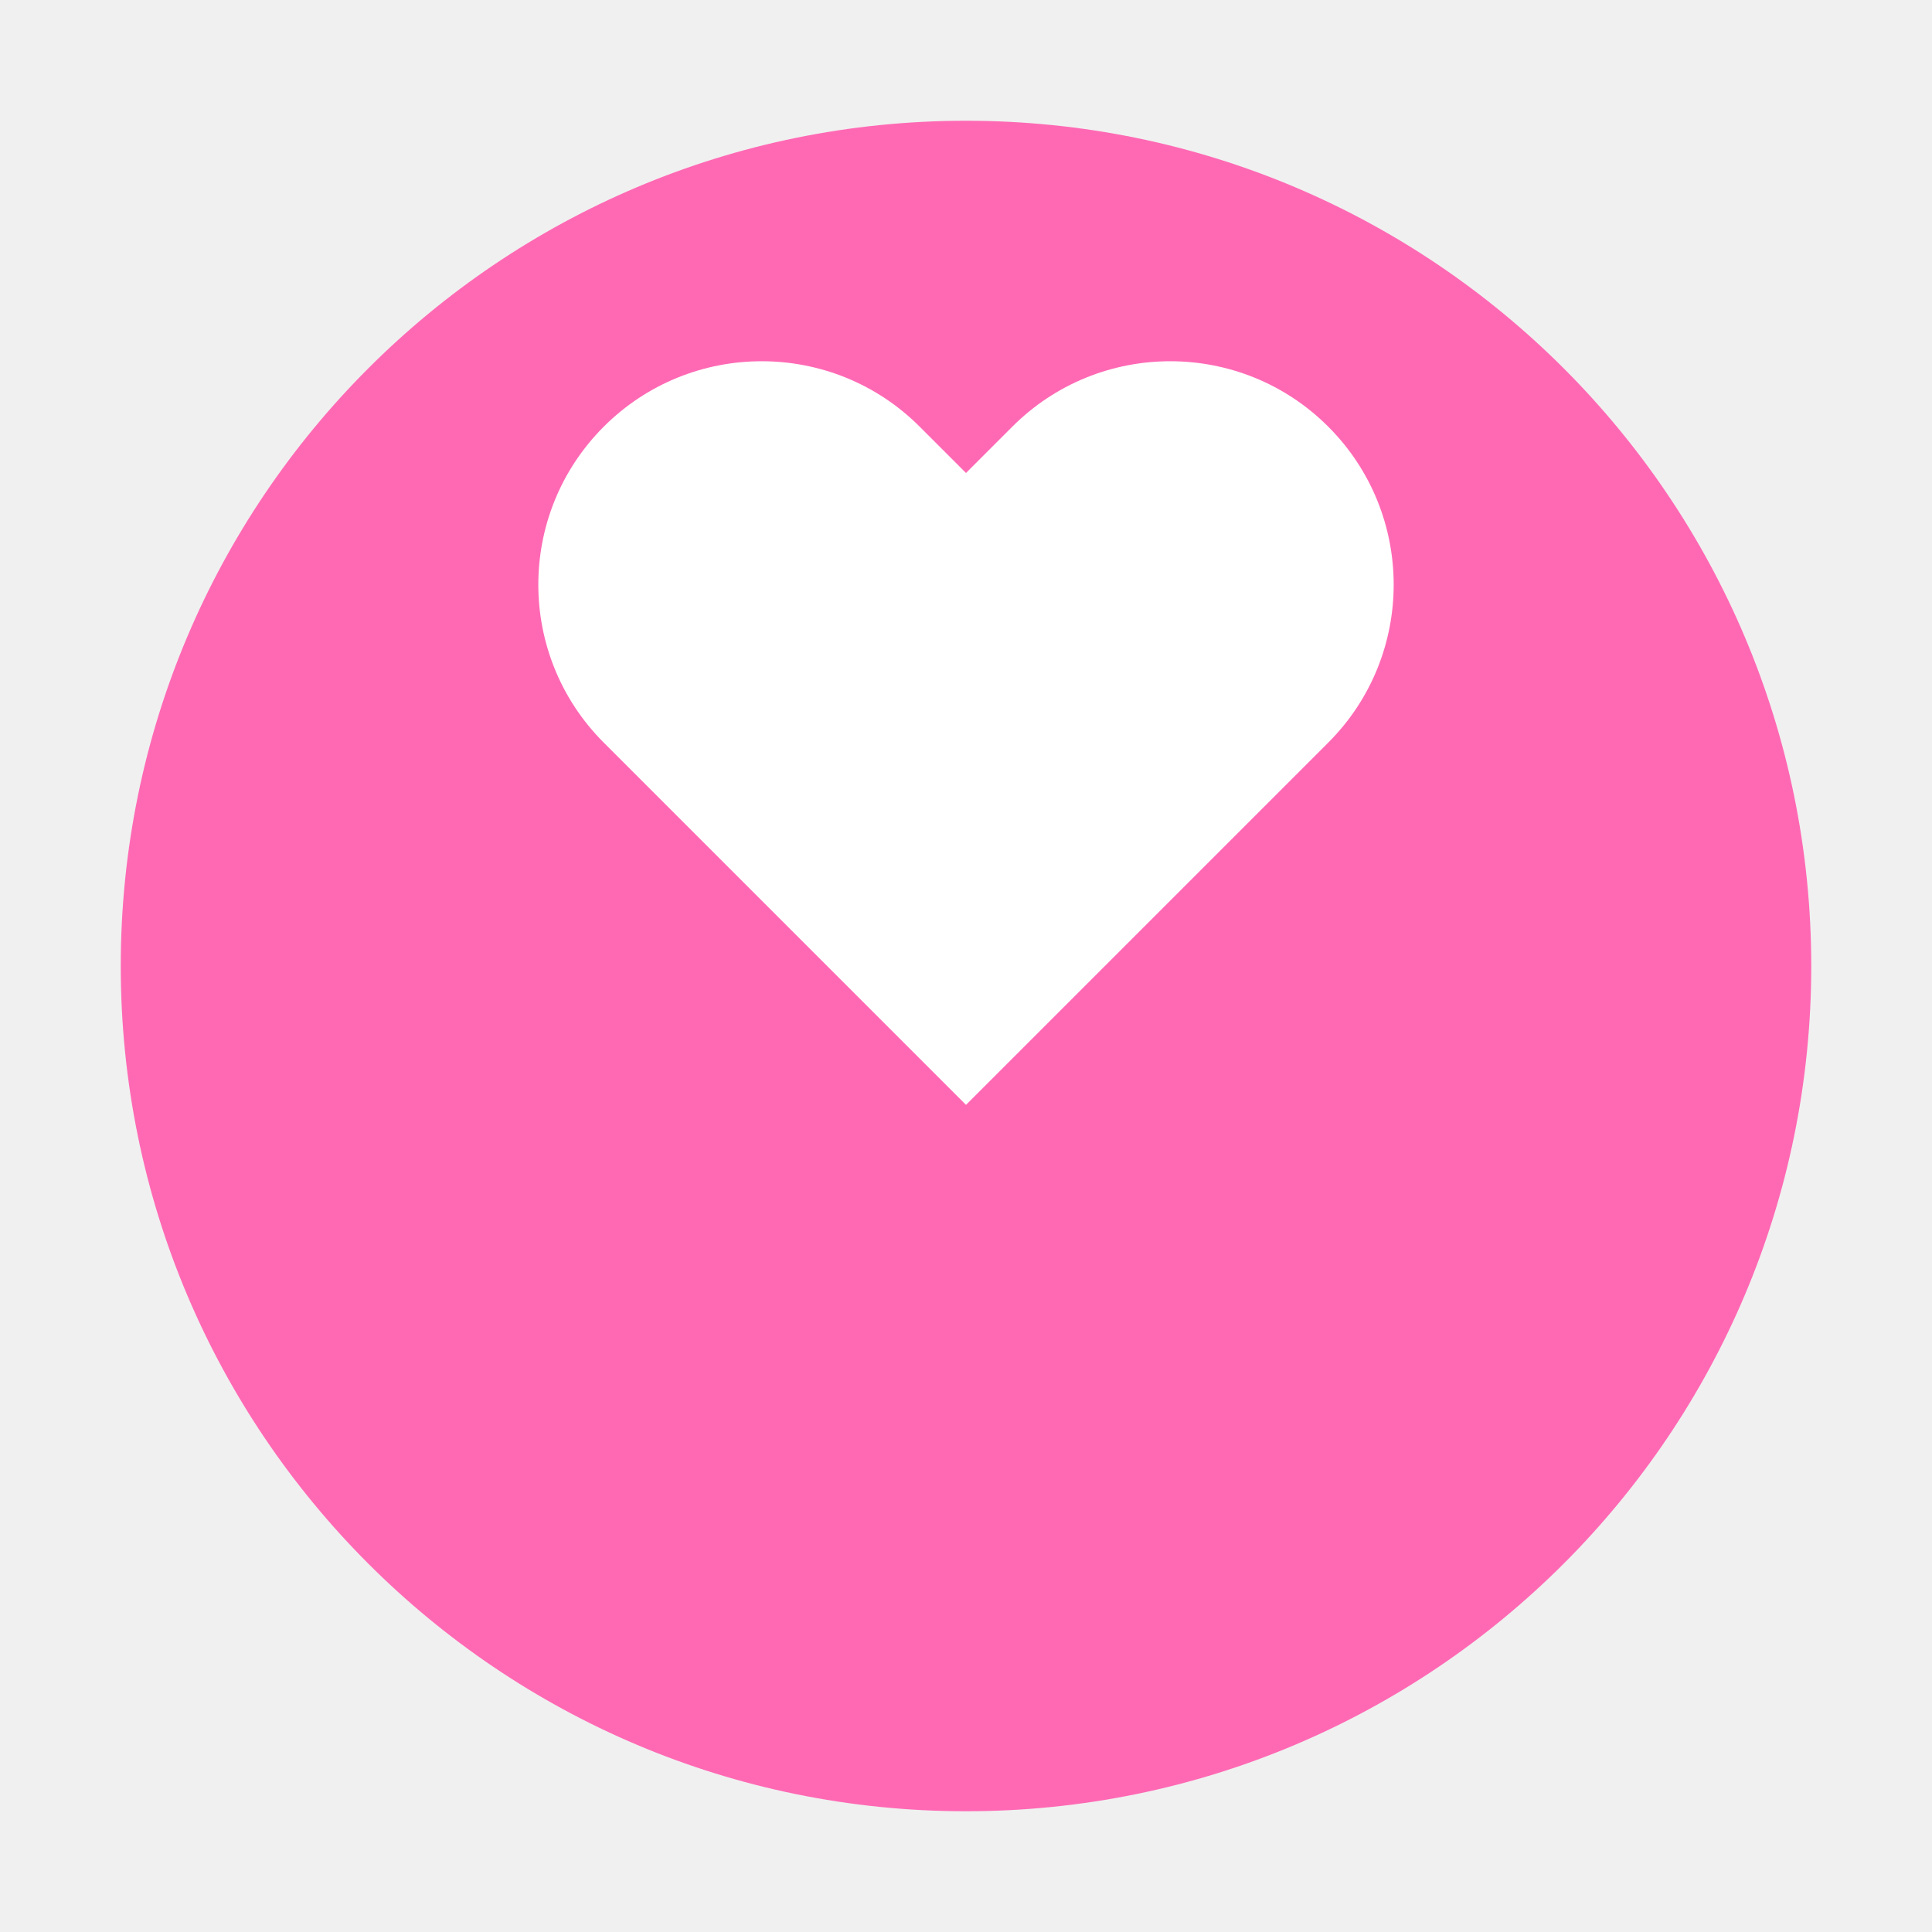
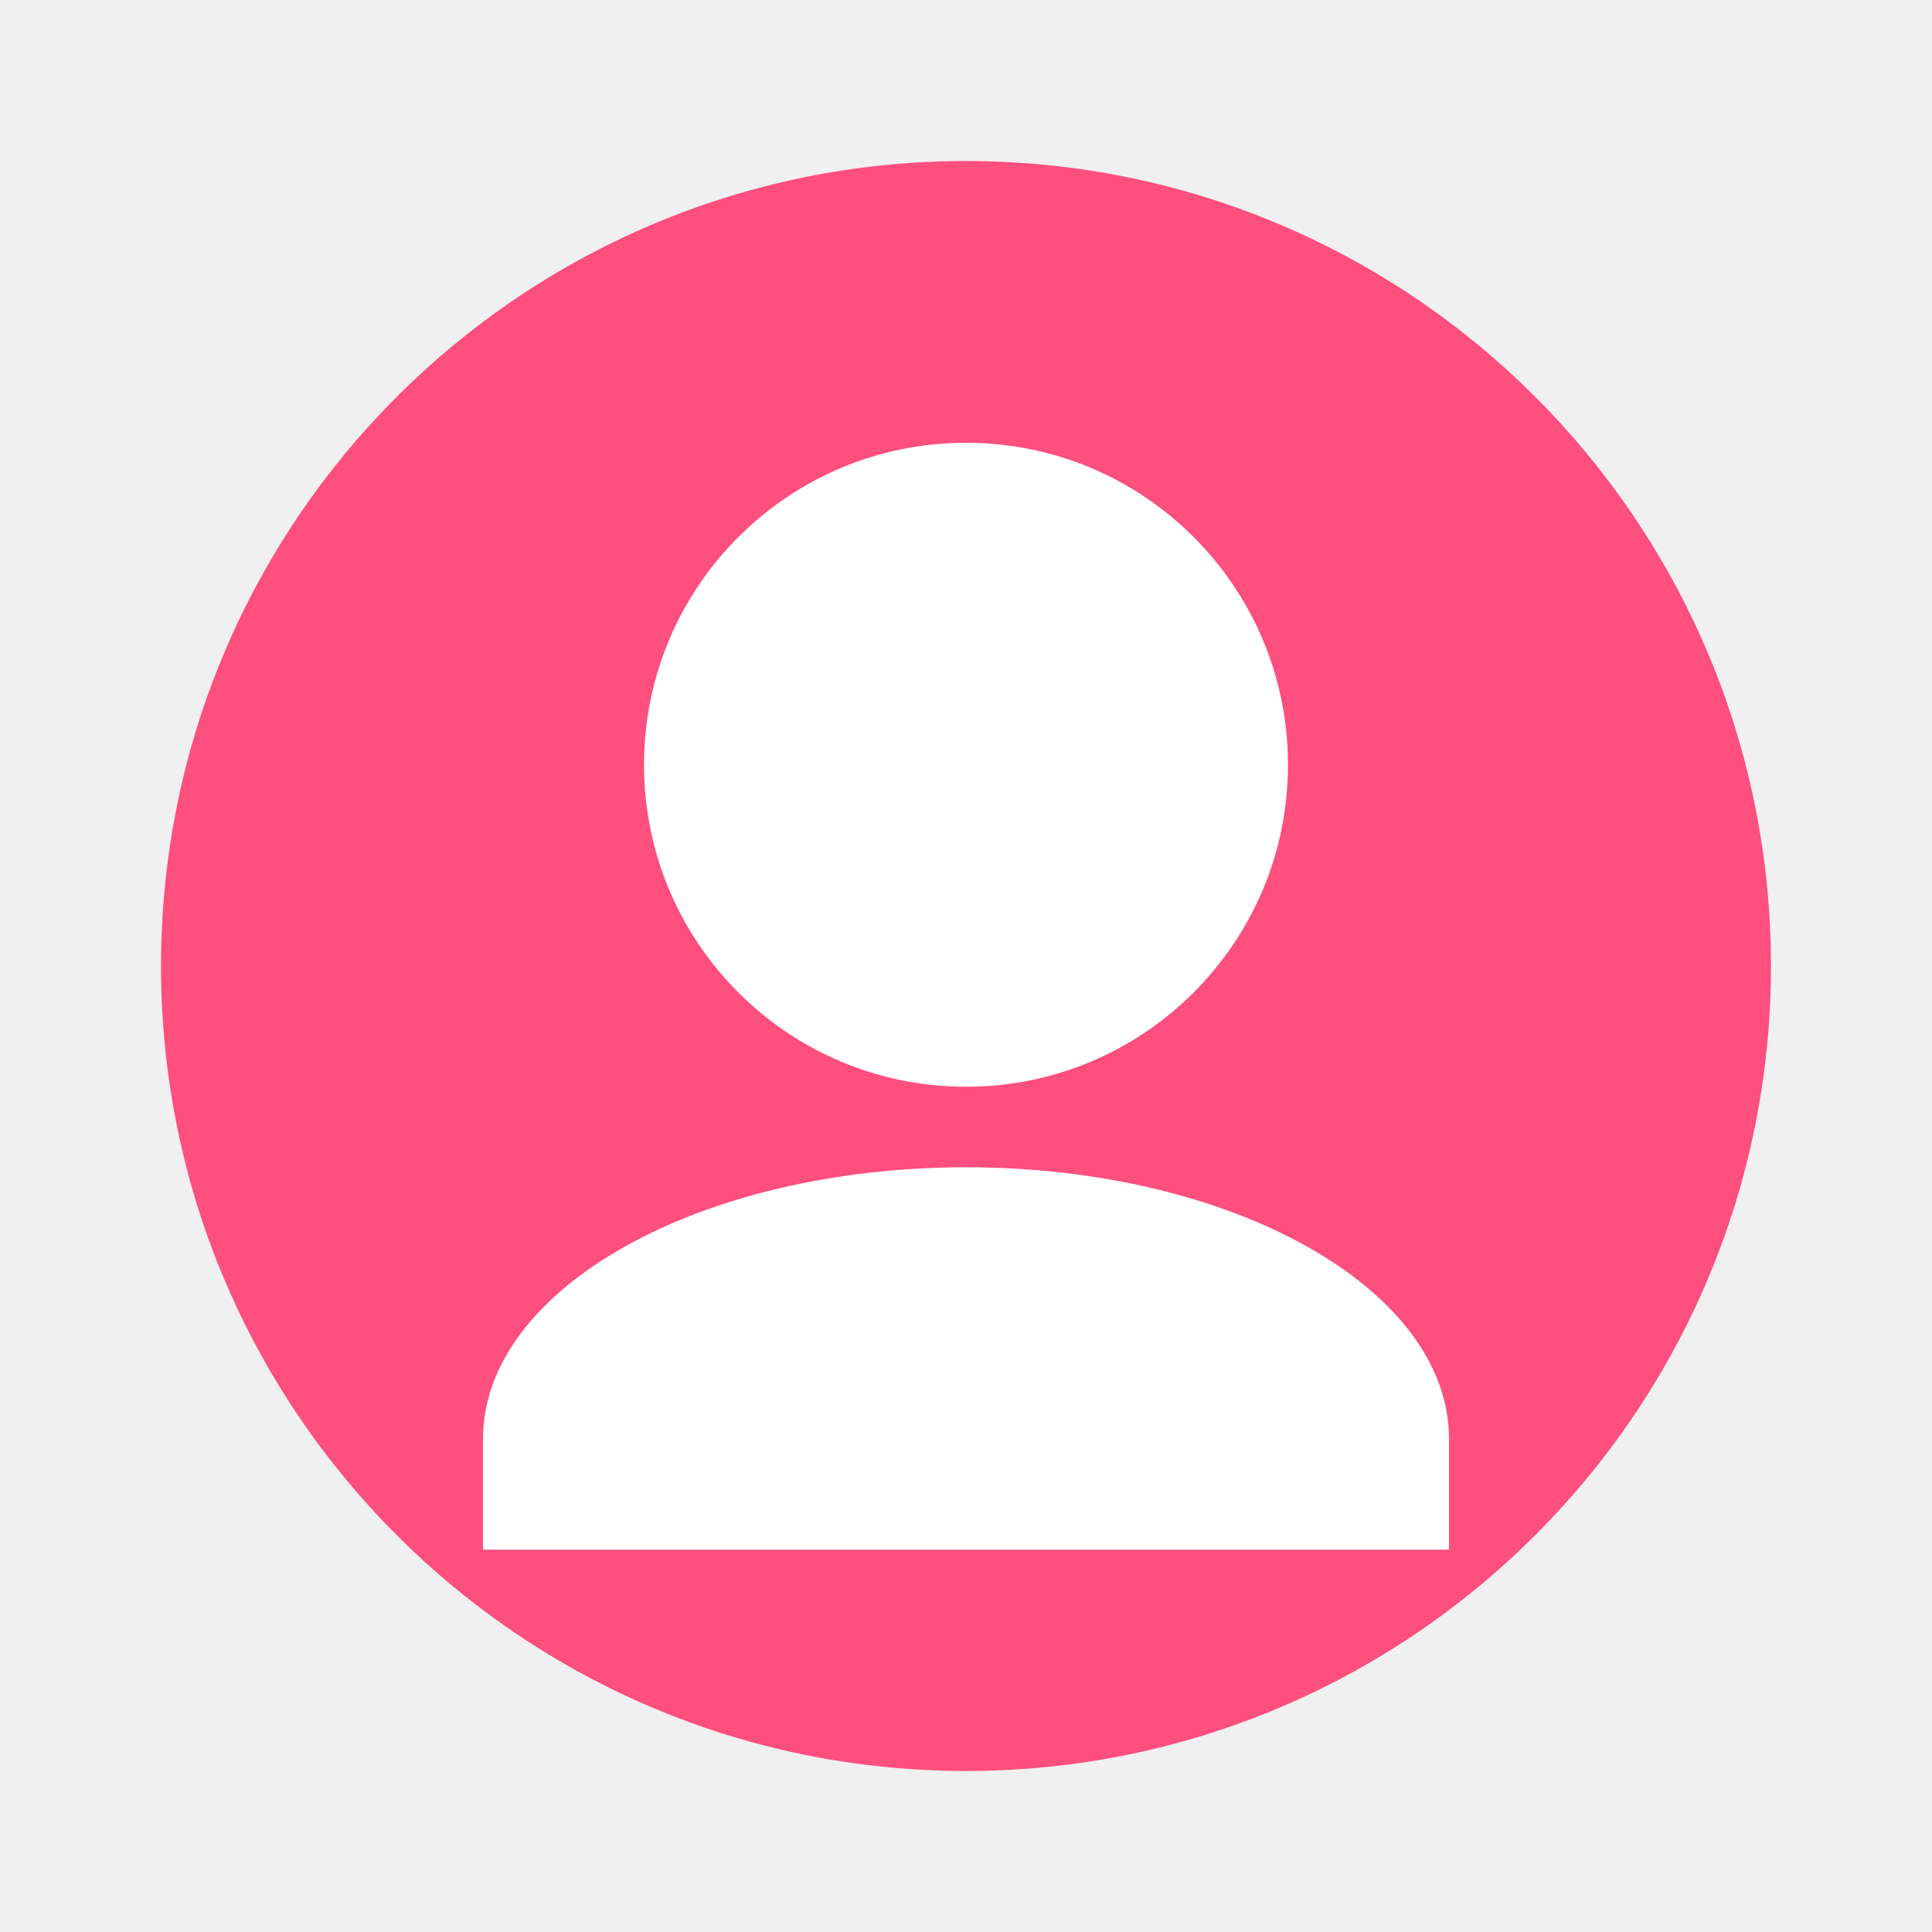
<svg xmlns="http://www.w3.org/2000/svg" width="32" height="32" viewBox="0 0 32 32" fill="none">
-   <path d="M16 2C8.268 2 2 8.268 2 16s6.268 14 14 14 14-6.268 14-14S23.732 2 16 2z" fill="#FF69B4" />
-   <path d="M22 12.3a3.7 3.7 0 0 0-5.233-5.233L16 7.834l-.767-.767A3.7 3.7 0 0 0 10 12.3l6 6 6-6z" fill="white" />
+   <path d="M16 2.667C8.636 2.667 2.667 8.636 2.667 16c0 7.364 5.969 13.333 13.333 13.333 7.364 0 13.333-5.969 13.333-13.333C29.333 8.636 23.364 2.667 16 2.667z" fill="#FE4F7F" />
+   <path d="M21.333 12.667c0 2.946-2.387 5.333-5.333 5.333s-5.333-2.387-5.333-5.333S13.054 7.334 16 7.334s5.333 2.387 5.333 5.333z" fill="white" />
+   <path d="M16 19.334c-4.42 0-8 2.013-8 4.5v1.833h16v-1.833c0-2.487-3.58-4.5-8-4.5z" fill="white" />
</svg>
